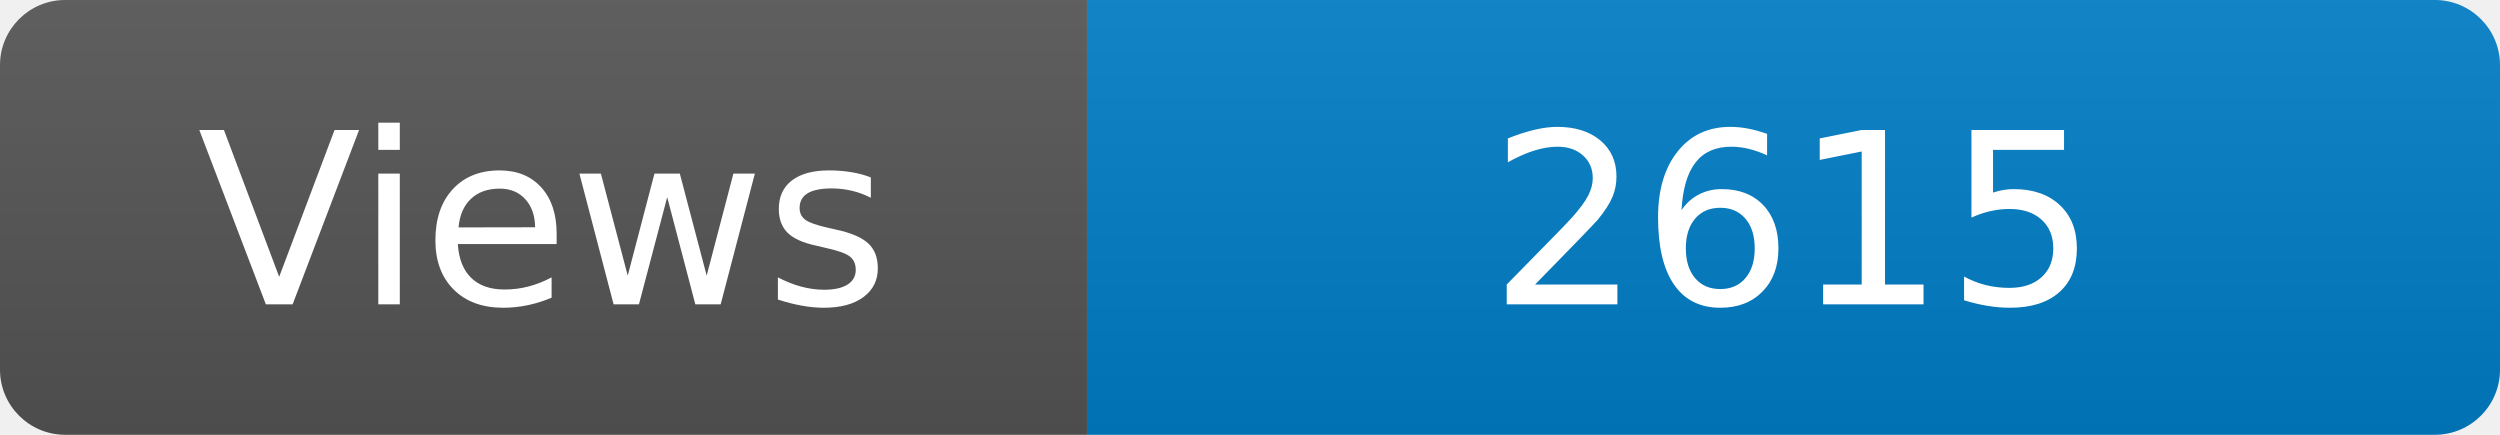
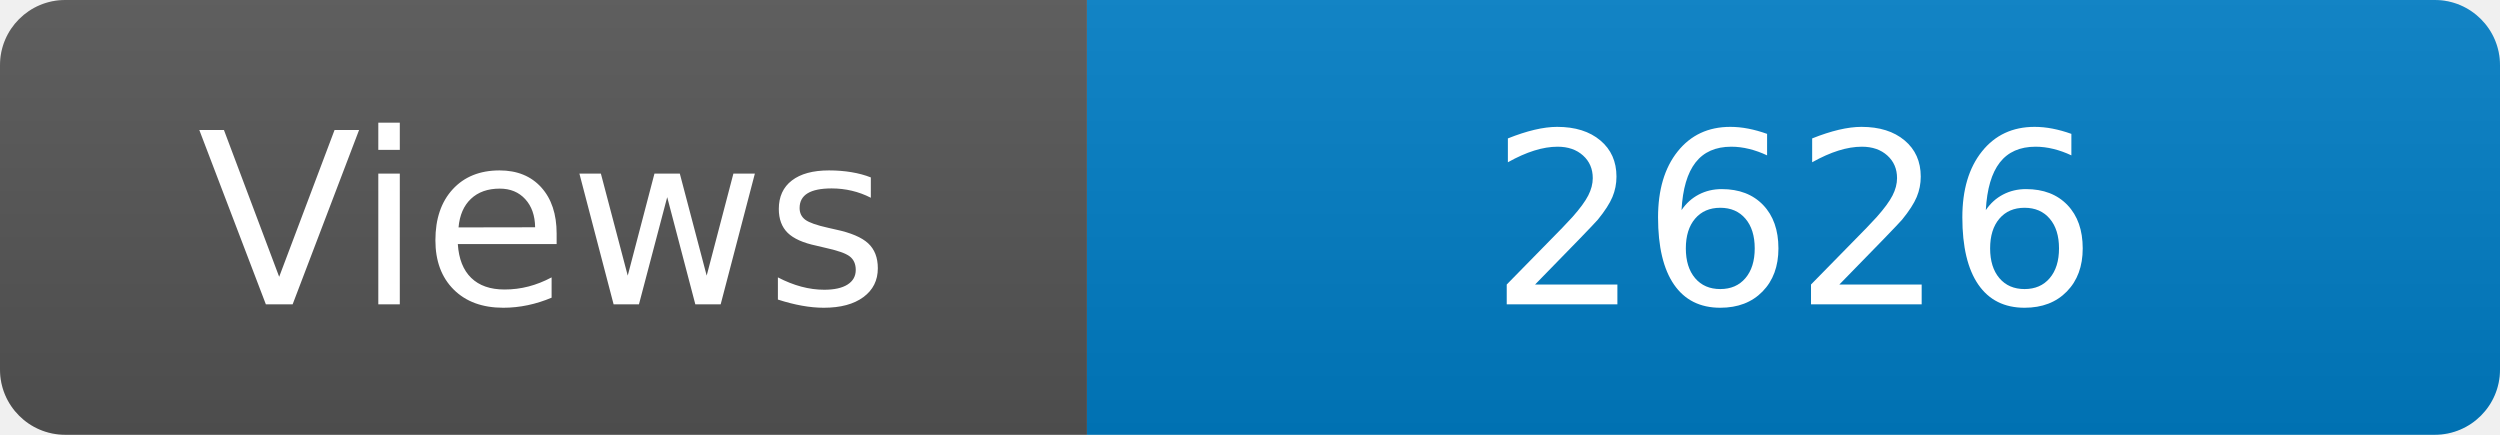
<svg xmlns="http://www.w3.org/2000/svg" width="115" height="20" role="img" aria-label="Maintained?: yes">
  <linearGradient id="s" x2="0" y2="100%">
    <stop offset="0" stop-color="#bbb" stop-opacity=".1" />
    <stop offset="1" stop-opacity=".1" />
  </linearGradient>
  <clipPath id="r">
    <rect width="115" height="20" rx="3" fill="#fff" />
  </clipPath>
  <g clip-path="url(#r)">
    <rect width="50" height="20" fill="#555" />
    <rect x="50" width="160" height="20" fill="#007ec6" />
    <rect width="115" height="20" fill="url(#s)" />
  </g>
  <g fill="#fff" text-anchor="middle" font-family="Verdana,Geneva,DejaVu Sans,sans-serif" font-size="110">
    <text x="250" y="140" transform="scale(.1)" fill="#fff">Views</text>
-     <text x="825" y="140" transform="scale(.1)" fill="#fff">2615</text>
+     <text x="825" y="140" transform="scale(.1)" fill="#fff">2626</text>
  </g>
</svg>
